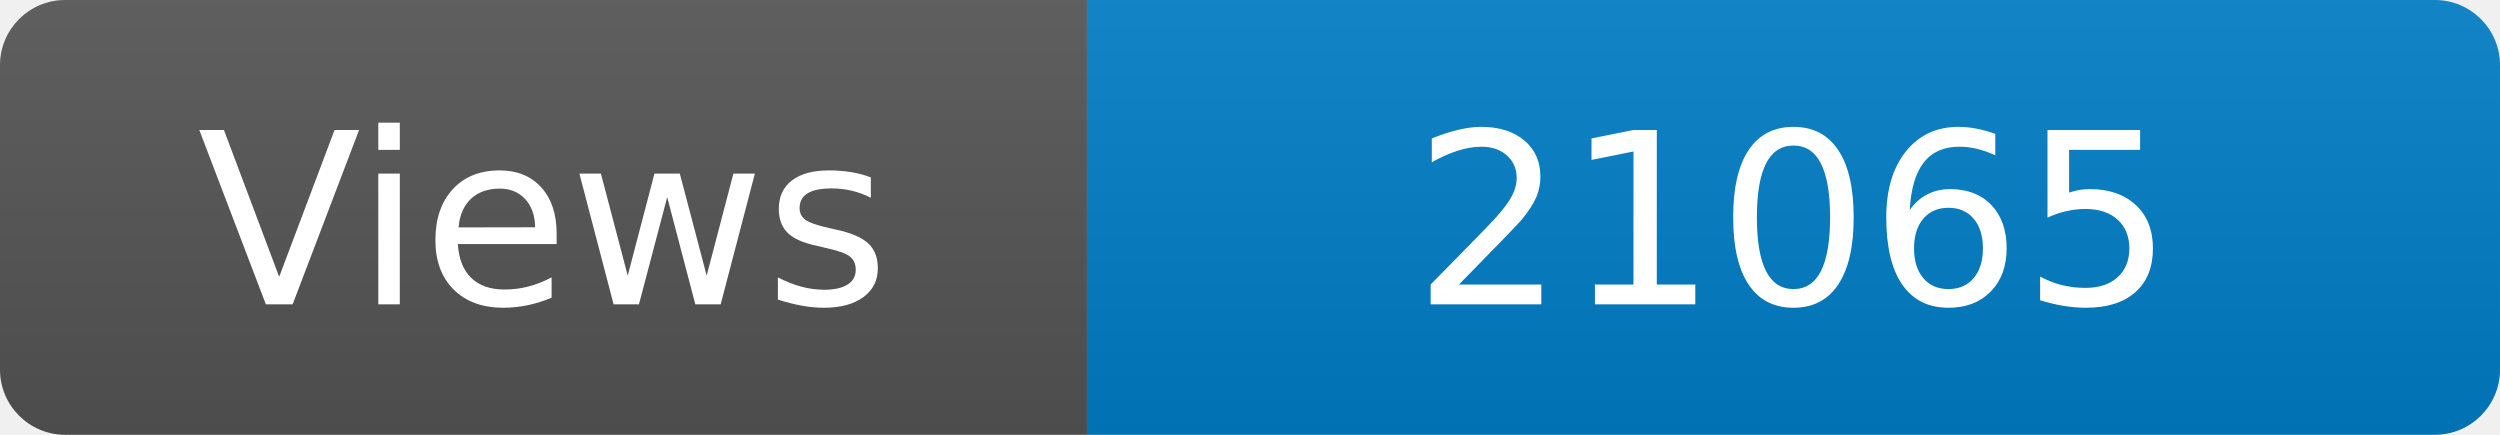
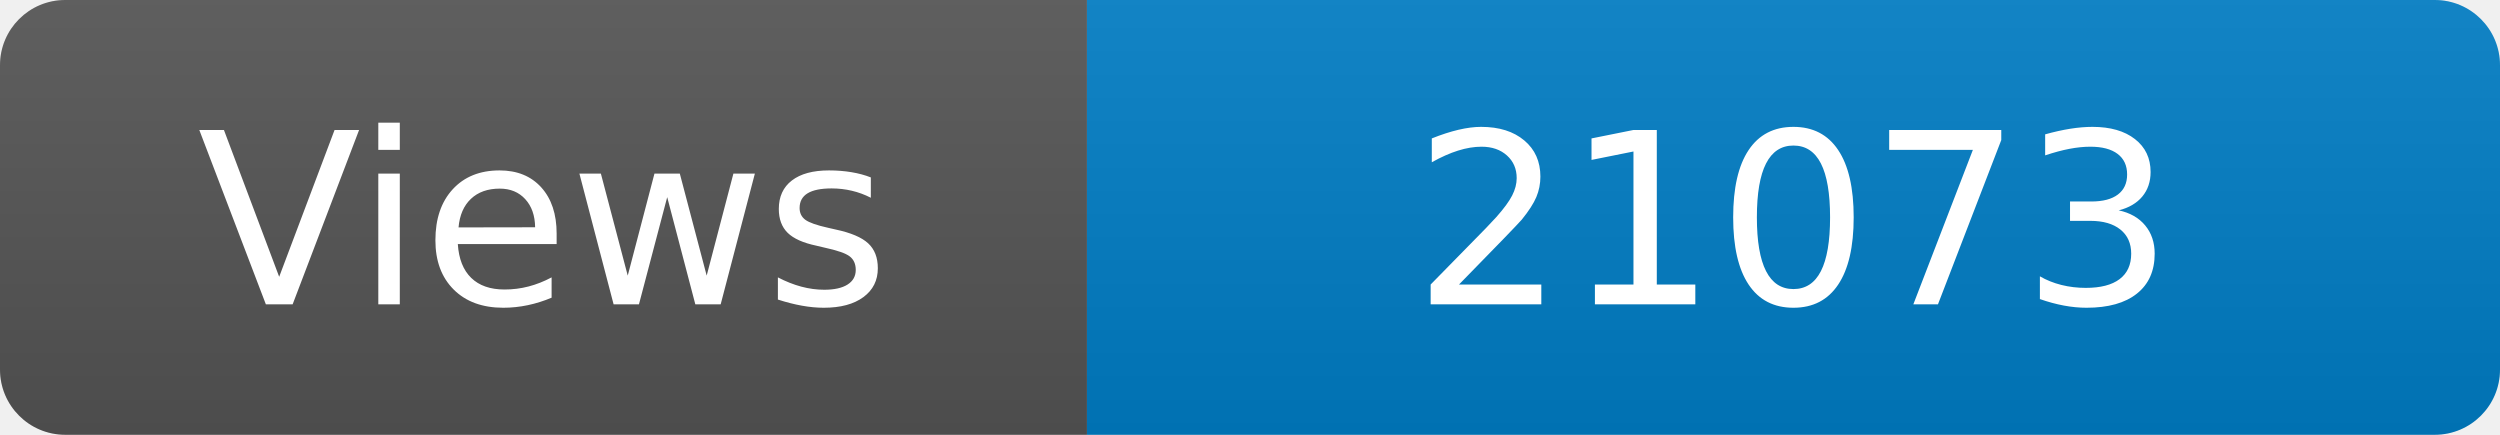
<svg xmlns="http://www.w3.org/2000/svg" width="115" height="20" role="img" aria-label="Maintained?: yes">
  <linearGradient id="s" x2="0" y2="100%">
    <stop offset="0" stop-color="#bbb" stop-opacity=".1" />
    <stop offset="1" stop-opacity=".1" />
  </linearGradient>
  <clipPath id="r">
    <rect width="115" height="20" rx="3" fill="#fff" />
  </clipPath>
  <g clip-path="url(#r)">
    <rect width="50" height="20" fill="#555" />
    <rect x="50" width="160" height="20" fill="#007ec6" />
    <rect width="115" height="20" fill="url(#s)" />
  </g>
  <g fill="#fff" text-anchor="middle" font-family="Verdana,Geneva,DejaVu Sans,sans-serif" font-size="110">
    <text x="250" y="140" transform="scale(.1)" fill="#fff">Views</text>
-     <text x="825" y="140" transform="scale(.1)" fill="#fff">21065</text>
+     <text x="825" y="140" transform="scale(.1)" fill="#fff">21073</text>
  </g>
</svg>
